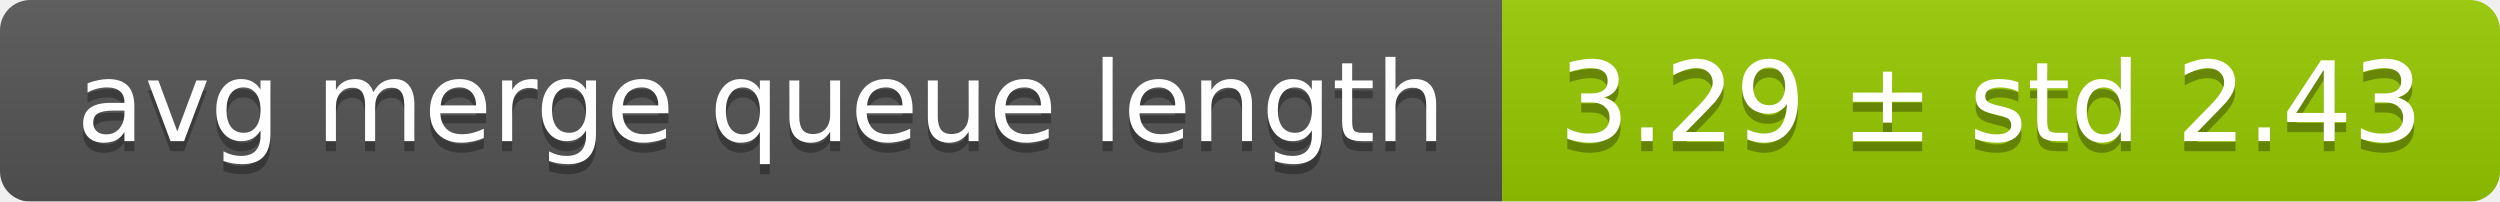
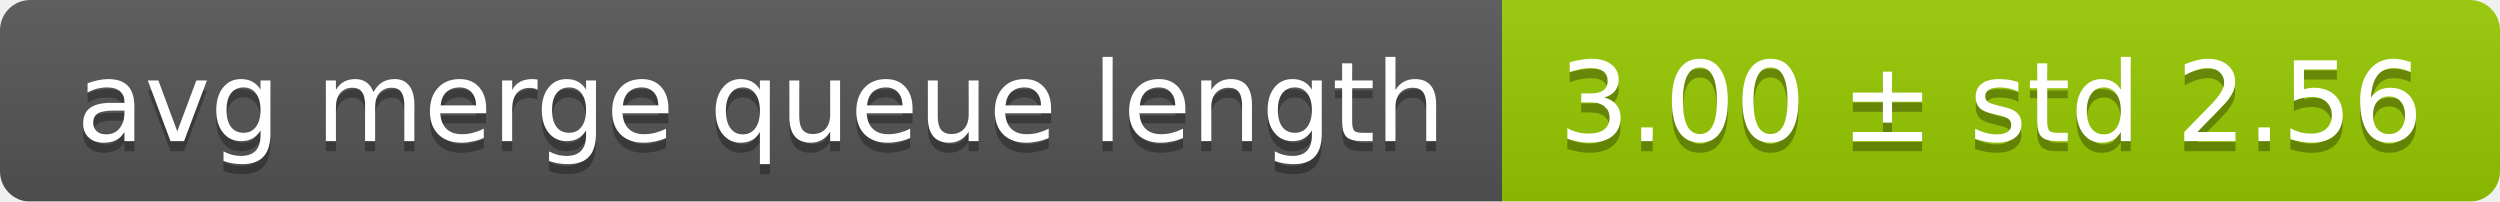
<svg xmlns="http://www.w3.org/2000/svg" width="248" height="20">
  <linearGradient id="smooth" x2="0" y2="100%">
    <stop offset="0" stop-color="#bbb" stop-opacity=".1" />
    <stop offset="1" stop-opacity=".1" />
  </linearGradient>
  <mask id="round">
    <rect width="248" height="20" rx="3" fill="#fff" />
  </mask>
  <g mask="url(#round)">
    <rect width="149" height="20" fill="#555" />
    <rect x="149" width="99" height="20" fill="#97ca00" />
    <rect width="248" height="20" fill="url(#smooth)" />
  </g>
  <g fill="#fff" text-anchor="middle" font-family="DejaVu Sans,Verdana,Geneva,sans-serif" font-size="11">
    <text x="75.5" y="15" fill="#010101" fill-opacity=".3">avg merge queue length</text>
    <text x="75.5" y="14">avg merge queue length</text>
-     <text x="197.5" y="15" fill="#010101" fill-opacity=".3">3.29 ± std 2.43</text>
-     <text x="197.5" y="14">3.29 ± std 2.43</text>
+     <text x="197.5" y="15" fill="#010101" fill-opacity=".3">3.00 ± std 2.56</text>
+     <text x="197.5" y="14">3.00 ± std 2.56</text>
  </g>
</svg>
